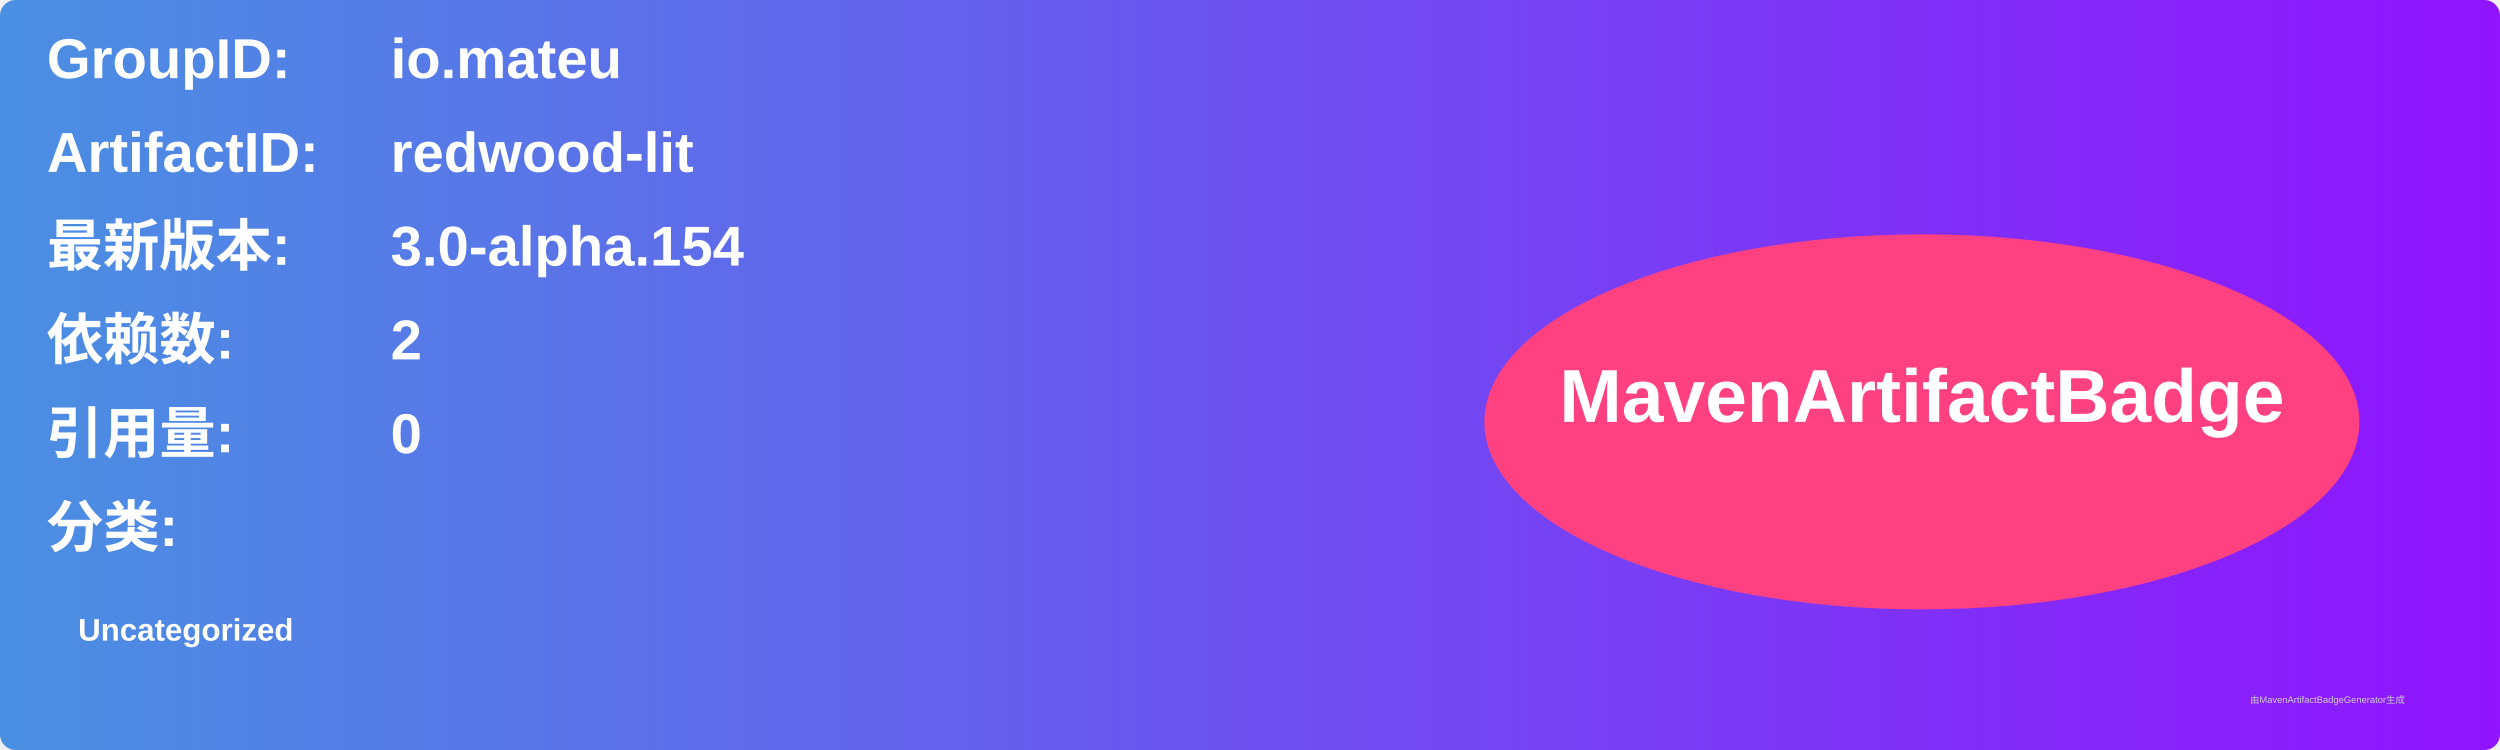
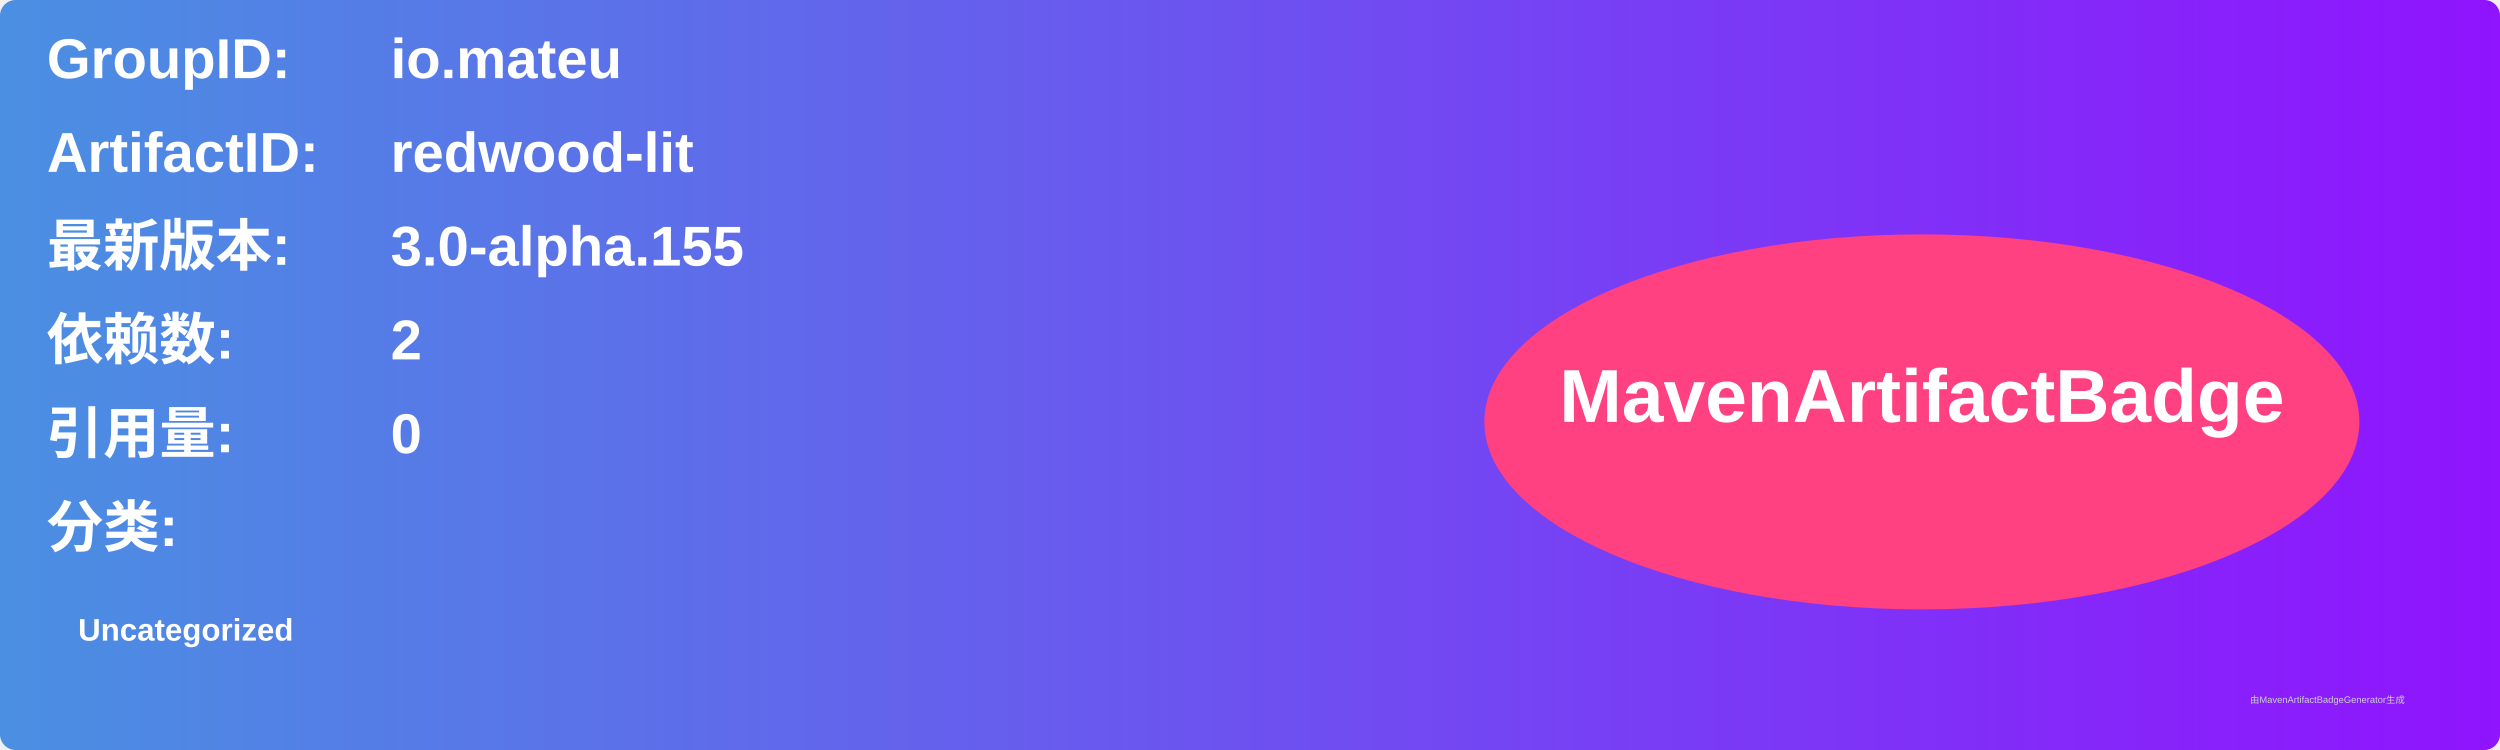
<svg xmlns="http://www.w3.org/2000/svg" width="800" height="240" viewBox="0 0 800 240">
  <linearGradient id="grad" x1="0%" y1="0%" x2="100%" y2="0%">
    <stop offset="0%" stop-color="#4a90e2" />
    <stop offset="100%" stop-color="#9013fe" />
  </linearGradient>
  <rect width="100%" height="100%" rx="5" ry="5" fill="url(#grad)" />
  <g transform="translate(15, 15)">
    <text x="0" y="10" font-family="Arial" font-size="18" fill="white" font-weight="bold" width="260">GroupID:</text>
    <text x="110" y="10" font-family="Arial" font-size="18" fill="white" font-weight="bold" width="460">io.mateu</text>
    <text x="0" y="40" font-family="Arial" font-size="18" fill="white" font-weight="bold" width="260">ArtifactID:</text>
    <text x="110" y="40" font-family="Arial" font-size="18" fill="white" font-weight="bold" width="460">redwood-lit</text>
    <text x="0" y="70" font-family="Arial" font-size="18" fill="white" font-weight="bold">最新版本:</text>
    <text x="110" y="70" font-family="Arial" font-size="18" fill="white" font-weight="bold">
-       <tspan font-weight="bold">3.0-alpha.154</tspan>
+       <tspan font-weight="bold">3.0-alpha.155</tspan>
    </text>
    <text x="0" y="100" font-family="Arial" font-size="18" fill="white" font-weight="bold">依赖数: </text>
    <text x="110" y="100" font-family="Arial" font-size="18" fill="white">
      <tspan font-weight="bold">2</tspan>
    </text>
    <text x="0" y="130" font-family="Arial" font-size="18" fill="white" font-weight="bold">引用量: </text>
    <text x="110" y="130" font-family="Arial" font-size="18" fill="white">
      <tspan font-weight="bold">0</tspan>
    </text>
    <text x="0" y="160" font-family="Arial" font-size="18" fill="white" font-weight="bold">分类:</text>
    <text x="10" y="190" font-family="Arial" font-size="10" fill="white">
      <tspan font-weight="bold">Uncategorized</tspan>
    </text>
    <ellipse cx="600" cy="120" rx="140" ry="60" fill="#ff4081" />
    <text x="600" y="120" text-anchor="middle" font-family="Arial" font-size="24" fill="white" font-weight="bold">MavenArtifactBadge</text>
  </g>
  <text x="720" y="225" font-family="Arial" font-size="3" fill="#d0d0d0">由MavenArtifactBadgeGenerator生成</text>
</svg>
